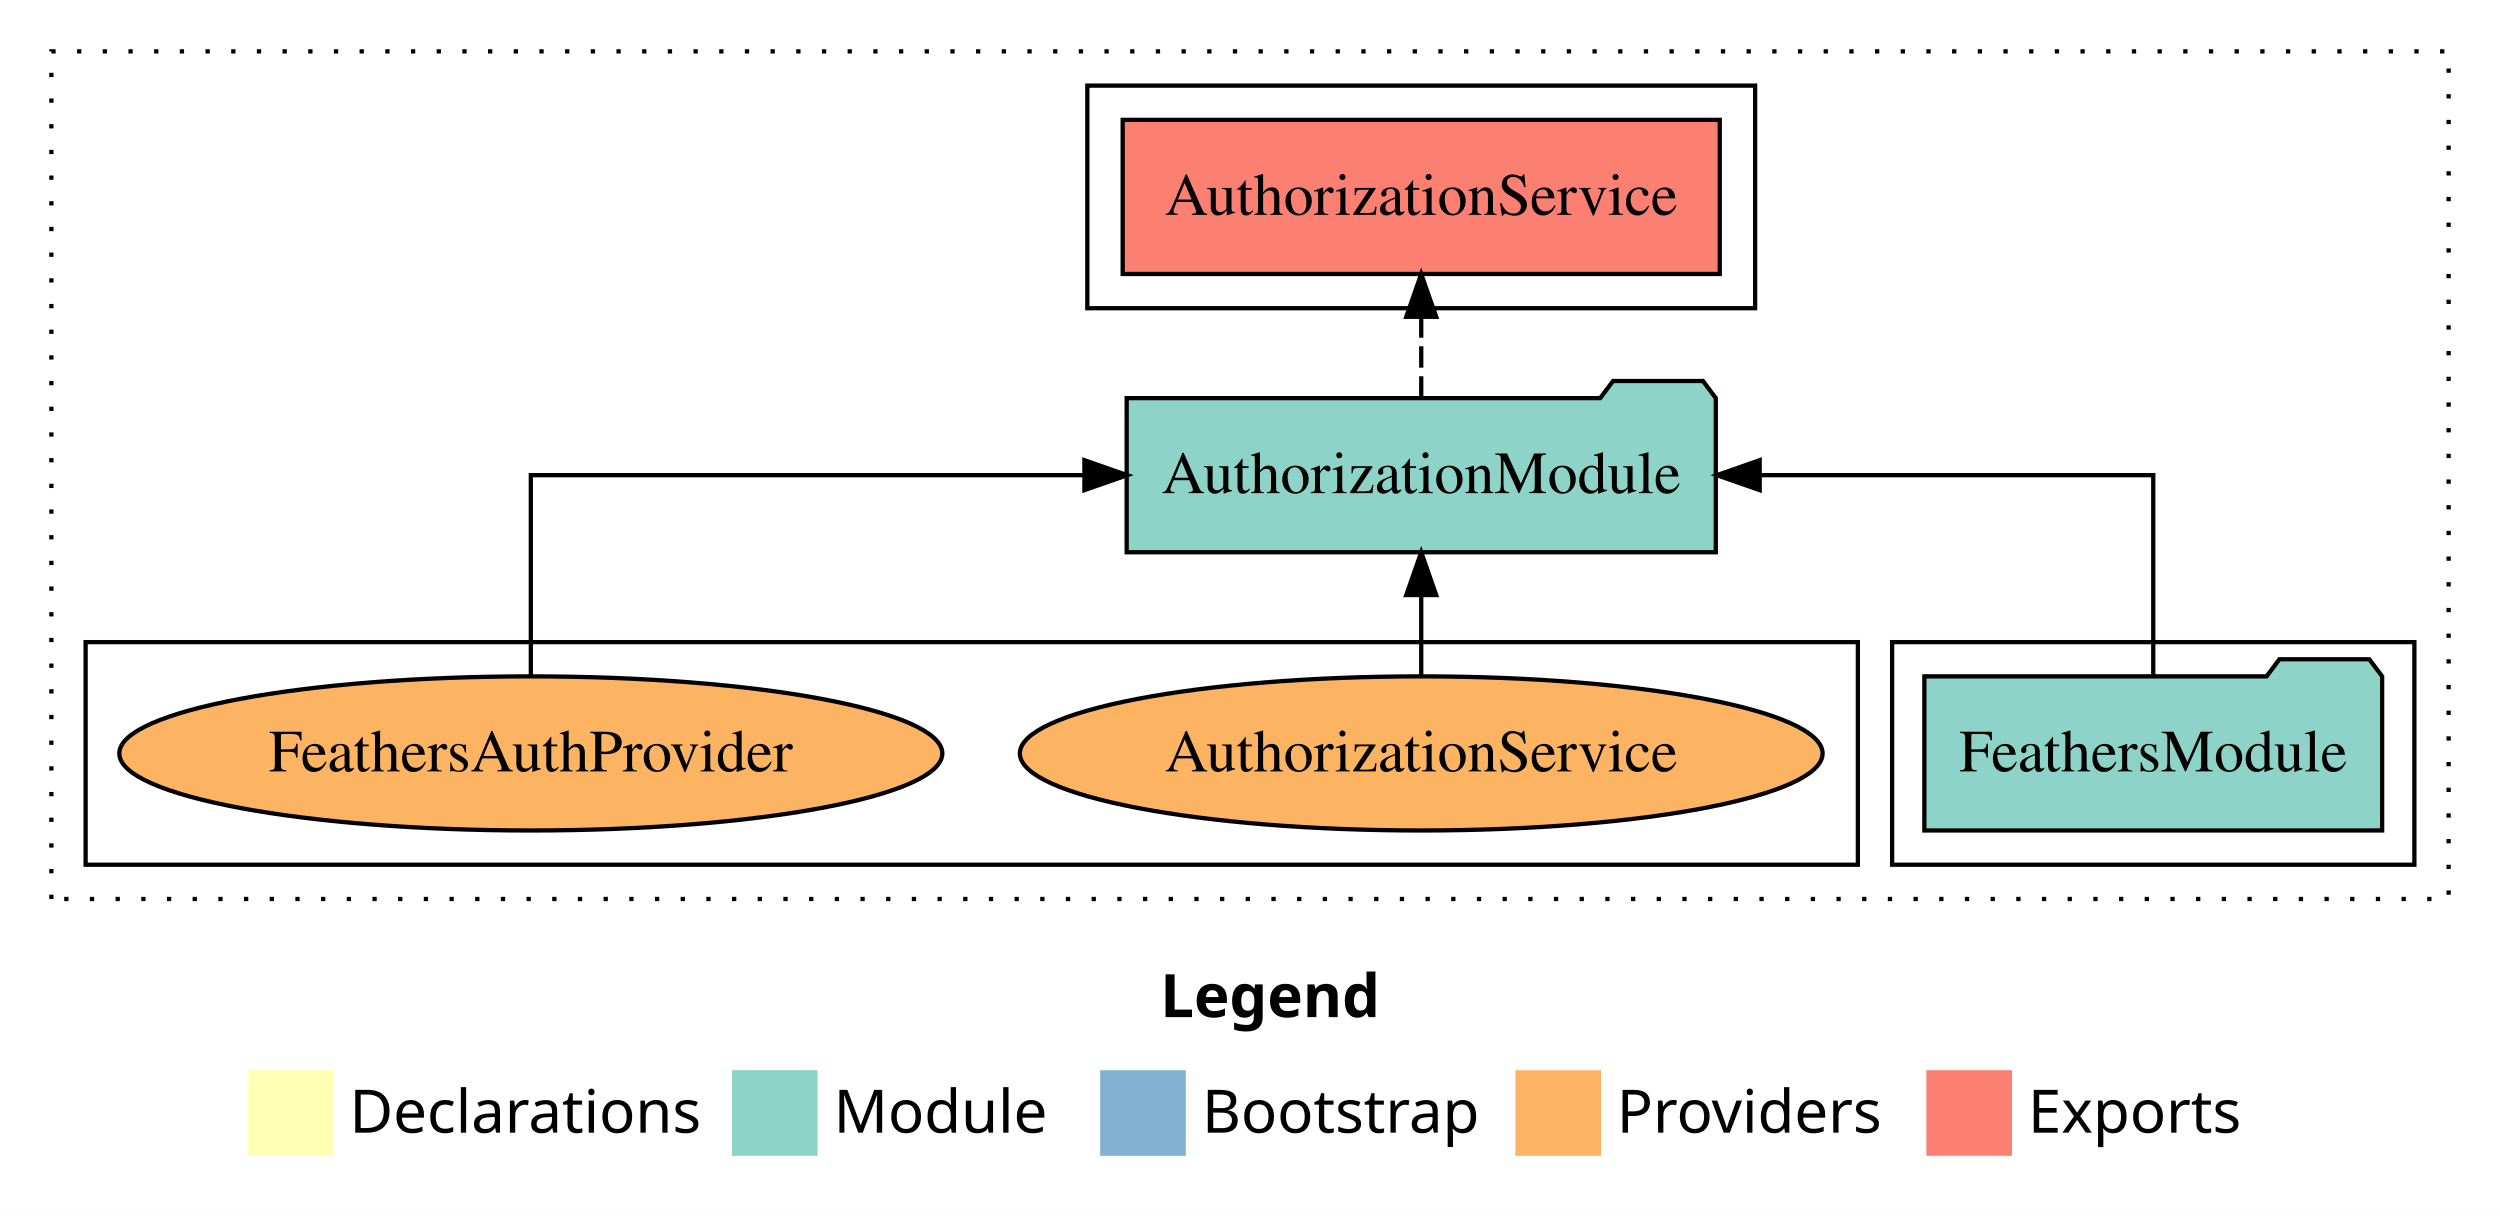
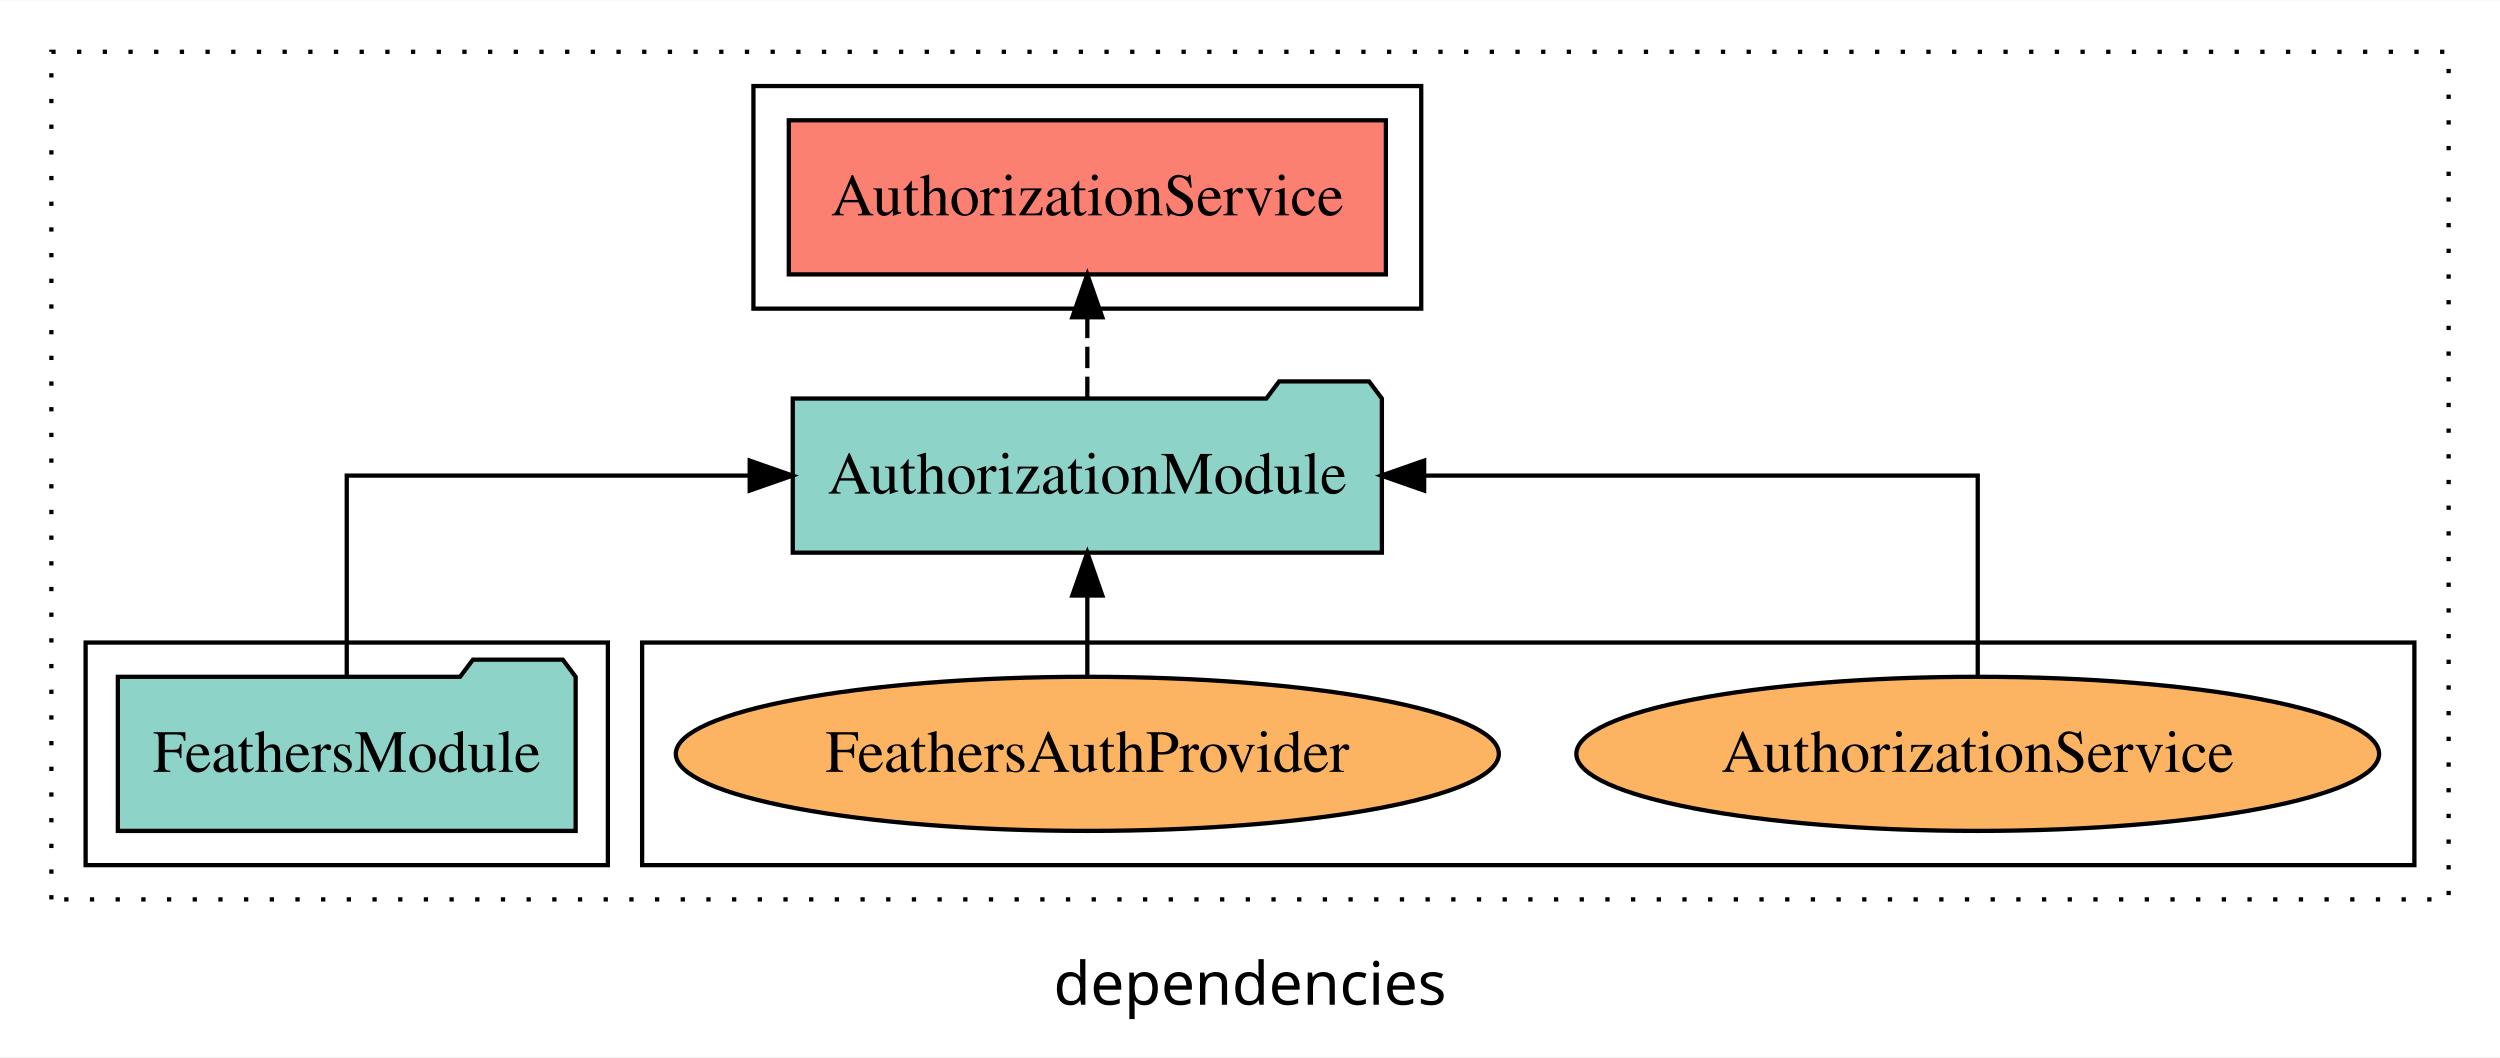
- <svg xmlns="http://www.w3.org/2000/svg" width="584pt" height="284pt" viewBox="0.00 0.00 584.00 284.00">
-   <g id="graph0" class="graph" transform="scale(1 1) rotate(0) translate(4 280)">
-     <polygon fill="white" stroke="transparent" points="-4,4 -4,-280 580,-280 580,4 -4,4" />
-     <text text-anchor="start" x="267.01" y="-42.4" font-family="sans-serif" font-weight="bold" font-size="14.00">Legend</text>
-     <polygon fill="#ffffb3" stroke="transparent" points="54,-10 54,-30 74,-30 74,-10 54,-10" />
-     <text text-anchor="start" x="77.63" y="-15.4" font-family="sans-serif" font-size="14.00">  Declarations</text>
-     <polygon fill="#8dd3c7" stroke="transparent" points="167,-10 167,-30 187,-30 187,-10 167,-10" />
-     <text text-anchor="start" x="190.73" y="-15.4" font-family="sans-serif" font-size="14.00">  Module</text>
-     <polygon fill="#80b1d3" stroke="transparent" points="253,-10 253,-30 273,-30 273,-10 253,-10" />
-     <text text-anchor="start" x="276.78" y="-15.4" font-family="sans-serif" font-size="14.00">  Bootstrap</text>
-     <polygon fill="#fdb462" stroke="transparent" points="350,-10 350,-30 370,-30 370,-10 350,-10" />
-     <text text-anchor="start" x="373.67" y="-15.4" font-family="sans-serif" font-size="14.00">  Providers</text>
-     <polygon fill="#fb8072" stroke="transparent" points="446,-10 446,-30 466,-30 466,-10 446,-10" />
-     <text text-anchor="start" x="469.73" y="-15.4" font-family="sans-serif" font-size="14.00">  Exports</text>
+ <svg xmlns="http://www.w3.org/2000/svg" width="584pt" height="247pt" viewBox="0.00 0.00 584.00 246.80">
+   <g id="graph0" class="graph" transform="scale(1 1) rotate(0) translate(4 242.8)">
+     <polygon fill="white" stroke="transparent" points="-4,4 -4,-242.8 580,-242.8 580,4 -4,4" />
+     <text text-anchor="middle" x="288" y="-8.2" font-family="sans-serif" font-size="14.00">dependencies</text>
    <g id="clust1" class="cluster">
-       <polygon fill="none" stroke="black" stroke-dasharray="1,5" points="8,-70 8,-268 568,-268 568,-70 8,-70" />
+       <polygon fill="none" stroke="black" stroke-dasharray="1,5" points="8,-32.8 8,-230.8 568,-230.8 568,-32.8 8,-32.8" />
+     </g>
+     <g id="clust4" class="cluster">
+       <polygon fill="none" stroke="black" points="172,-170.8 172,-222.8 328,-222.8 328,-170.8 172,-170.8" />
+     </g>
+     <g id="clust6" class="cluster">
+       <polygon fill="none" stroke="black" points="146,-40.8 146,-92.8 560,-92.8 560,-40.8 146,-40.8" />
    </g>
    <g id="clust3" class="cluster">
-       <polygon fill="none" stroke="black" points="438,-78 438,-130 560,-130 560,-78 438,-78" />
-     </g>
-     <g id="clust4" class="cluster">
-       <polygon fill="none" stroke="black" points="250,-208 250,-260 406,-260 406,-208 250,-208" />
-     </g>
-     <g id="clust6" class="cluster">
-       <polygon fill="none" stroke="black" points="16,-78 16,-130 430,-130 430,-78 16,-78" />
+       <polygon fill="none" stroke="black" points="16,-40.8 16,-92.8 138,-92.8 138,-40.8 16,-40.8" />
    </g>
    <g id="node1" class="node">
-       <polygon fill="#8dd3c7" stroke="black" points="552.47,-122 549.47,-126 528.47,-126 525.47,-122 445.53,-122 445.53,-86 552.47,-86 552.47,-122" />
-       <text text-anchor="middle" x="499" y="-99.8" font-family="Times,serif" font-size="14.00">FeathersModule</text>
+       <polygon fill="#8dd3c7" stroke="black" points="130.47,-84.8 127.47,-88.8 106.47,-88.8 103.47,-84.8 23.53,-84.8 23.53,-48.8 130.47,-48.8 130.47,-84.8" />
+       <text text-anchor="middle" x="77" y="-62.6" font-family="Times,serif" font-size="14.00">FeathersModule</text>
    </g>
    <g id="node2" class="node">
-       <polygon fill="#8dd3c7" stroke="black" points="396.81,-187 393.81,-191 372.81,-191 369.81,-187 259.19,-187 259.19,-151 396.81,-151 396.81,-187" />
-       <text text-anchor="middle" x="328" y="-164.8" font-family="Times,serif" font-size="14.00">AuthorizationModule</text>
+       <polygon fill="#8dd3c7" stroke="black" points="318.81,-149.8 315.81,-153.8 294.81,-153.8 291.81,-149.8 181.19,-149.8 181.19,-113.8 318.81,-113.8 318.81,-149.8" />
+       <text text-anchor="middle" x="250" y="-127.6" font-family="Times,serif" font-size="14.00">AuthorizationModule</text>
    </g>
    <g id="edge1" class="edge">
-       <path fill="none" stroke="black" d="M499,-122.11C499,-141.34 499,-169 499,-169 499,-169 407.06,-169 407.06,-169" />
-       <polygon fill="black" stroke="black" points="407.06,-165.5 397.06,-169 407.06,-172.5 407.06,-165.5" />
+       <path fill="none" stroke="black" d="M77,-84.91C77,-104.14 77,-131.8 77,-131.8 77,-131.8 171.13,-131.8 171.13,-131.8" />
+       <polygon fill="black" stroke="black" points="171.13,-135.3 181.13,-131.8 171.13,-128.3 171.13,-135.3" />
    </g>
    <g id="node3" class="node">
-       <polygon fill="#fb8072" stroke="black" points="397.74,-252 258.26,-252 258.26,-216 397.74,-216 397.74,-252" />
-       <text text-anchor="middle" x="328" y="-229.8" font-family="Times,serif" font-size="14.00">AuthorizationService </text>
+       <polygon fill="#fb8072" stroke="black" points="319.74,-214.8 180.26,-214.8 180.26,-178.8 319.74,-178.8 319.74,-214.8" />
+       <text text-anchor="middle" x="250" y="-192.6" font-family="Times,serif" font-size="14.00">AuthorizationService </text>
    </g>
    <g id="edge2" class="edge">
-       <path fill="none" stroke="black" stroke-dasharray="5,2" d="M328,-187.11C328,-187.11 328,-205.99 328,-205.99" />
-       <polygon fill="black" stroke="black" points="324.5,-205.99 328,-215.99 331.5,-205.99 324.5,-205.99" />
+       <path fill="none" stroke="black" stroke-dasharray="5,2" d="M250,-149.91C250,-149.91 250,-168.79 250,-168.79" />
+       <polygon fill="black" stroke="black" points="246.5,-168.79 250,-178.79 253.5,-168.79 246.5,-168.79" />
    </g>
    <g id="node4" class="node">
-       <ellipse fill="#fdb462" stroke="black" cx="328" cy="-104" rx="93.76" ry="18" />
-       <text text-anchor="middle" x="328" y="-99.8" font-family="Times,serif" font-size="14.00">AuthorizationService</text>
+       <ellipse fill="#fdb462" stroke="black" cx="458" cy="-66.8" rx="93.76" ry="18" />
+       <text text-anchor="middle" x="458" y="-62.6" font-family="Times,serif" font-size="14.00">AuthorizationService</text>
    </g>
    <g id="edge3" class="edge">
-       <path fill="none" stroke="black" d="M328,-122.11C328,-122.11 328,-140.99 328,-140.99" />
-       <polygon fill="black" stroke="black" points="324.5,-140.99 328,-150.99 331.5,-140.99 324.5,-140.99" />
+       <path fill="none" stroke="black" d="M458,-84.91C458,-104.14 458,-131.8 458,-131.8 458,-131.8 328.68,-131.8 328.68,-131.8" />
+       <polygon fill="black" stroke="black" points="328.68,-128.3 318.68,-131.8 328.68,-135.3 328.68,-128.3" />
    </g>
    <g id="node5" class="node">
-       <ellipse fill="#fdb462" stroke="black" cx="120" cy="-104" rx="96.13" ry="18" />
-       <text text-anchor="middle" x="120" y="-99.8" font-family="Times,serif" font-size="14.00">FeathersAuthProvider</text>
+       <ellipse fill="#fdb462" stroke="black" cx="250" cy="-66.8" rx="96.13" ry="18" />
+       <text text-anchor="middle" x="250" y="-62.6" font-family="Times,serif" font-size="14.00">FeathersAuthProvider</text>
    </g>
    <g id="edge4" class="edge">
-       <path fill="none" stroke="black" d="M120,-122.11C120,-141.34 120,-169 120,-169 120,-169 249.32,-169 249.32,-169" />
-       <polygon fill="black" stroke="black" points="249.32,-172.5 259.32,-169 249.32,-165.5 249.32,-172.5" />
+       <path fill="none" stroke="black" d="M250,-84.91C250,-84.91 250,-103.79 250,-103.79" />
+       <polygon fill="black" stroke="black" points="246.5,-103.79 250,-113.79 253.5,-103.79 246.5,-103.79" />
    </g>
  </g>
</svg>
